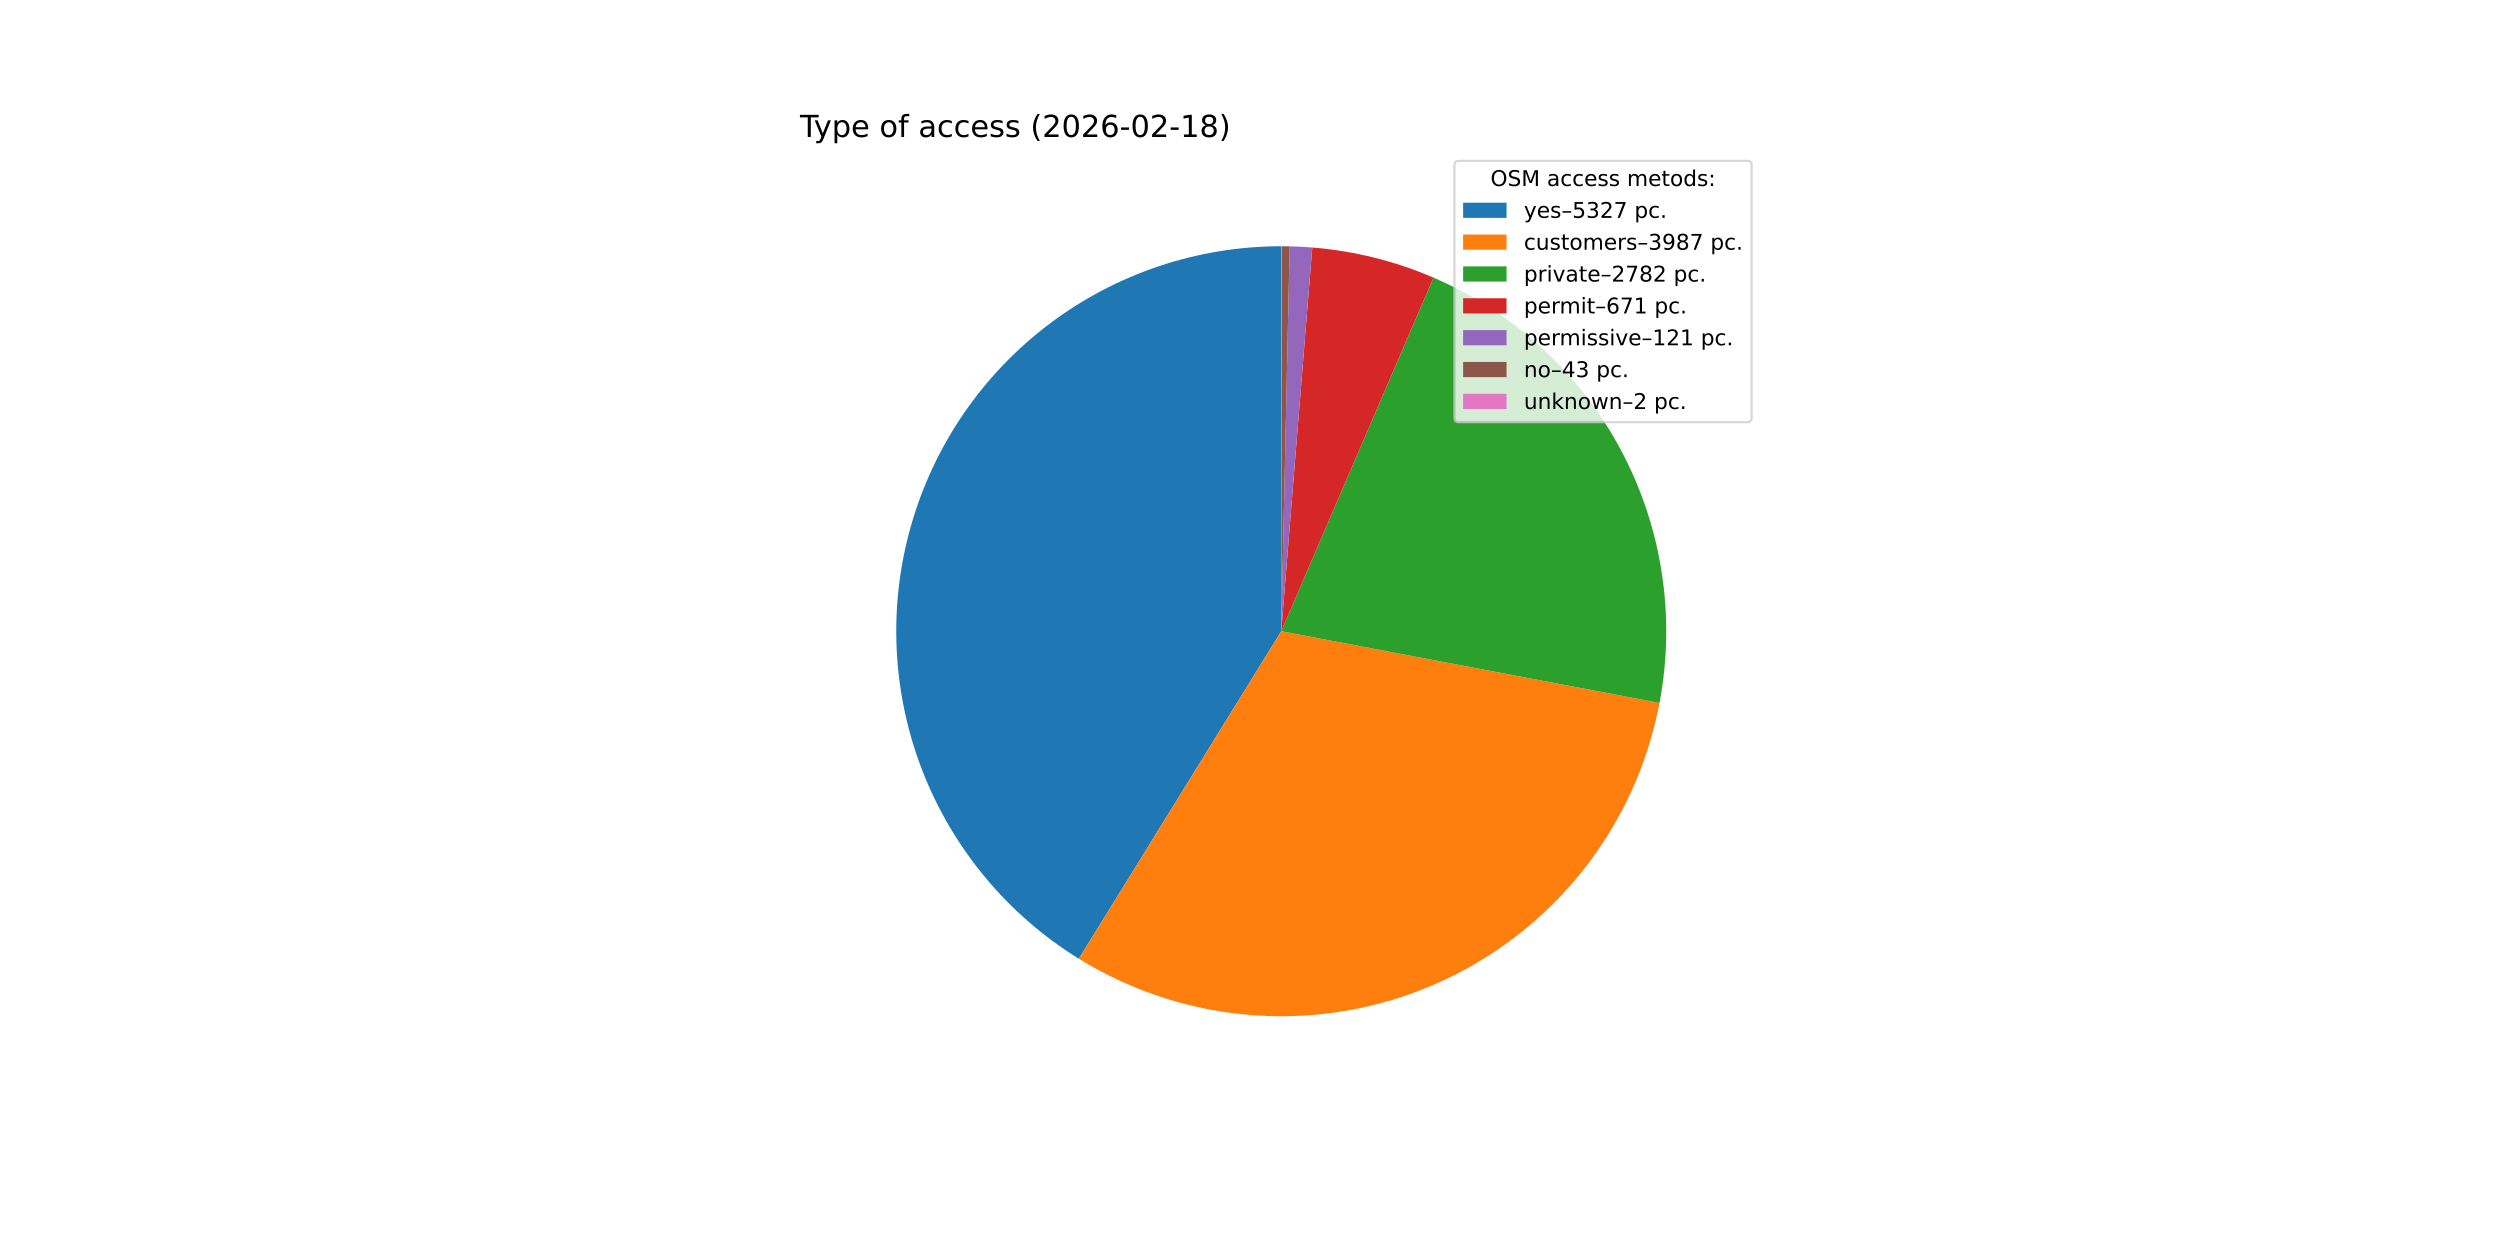
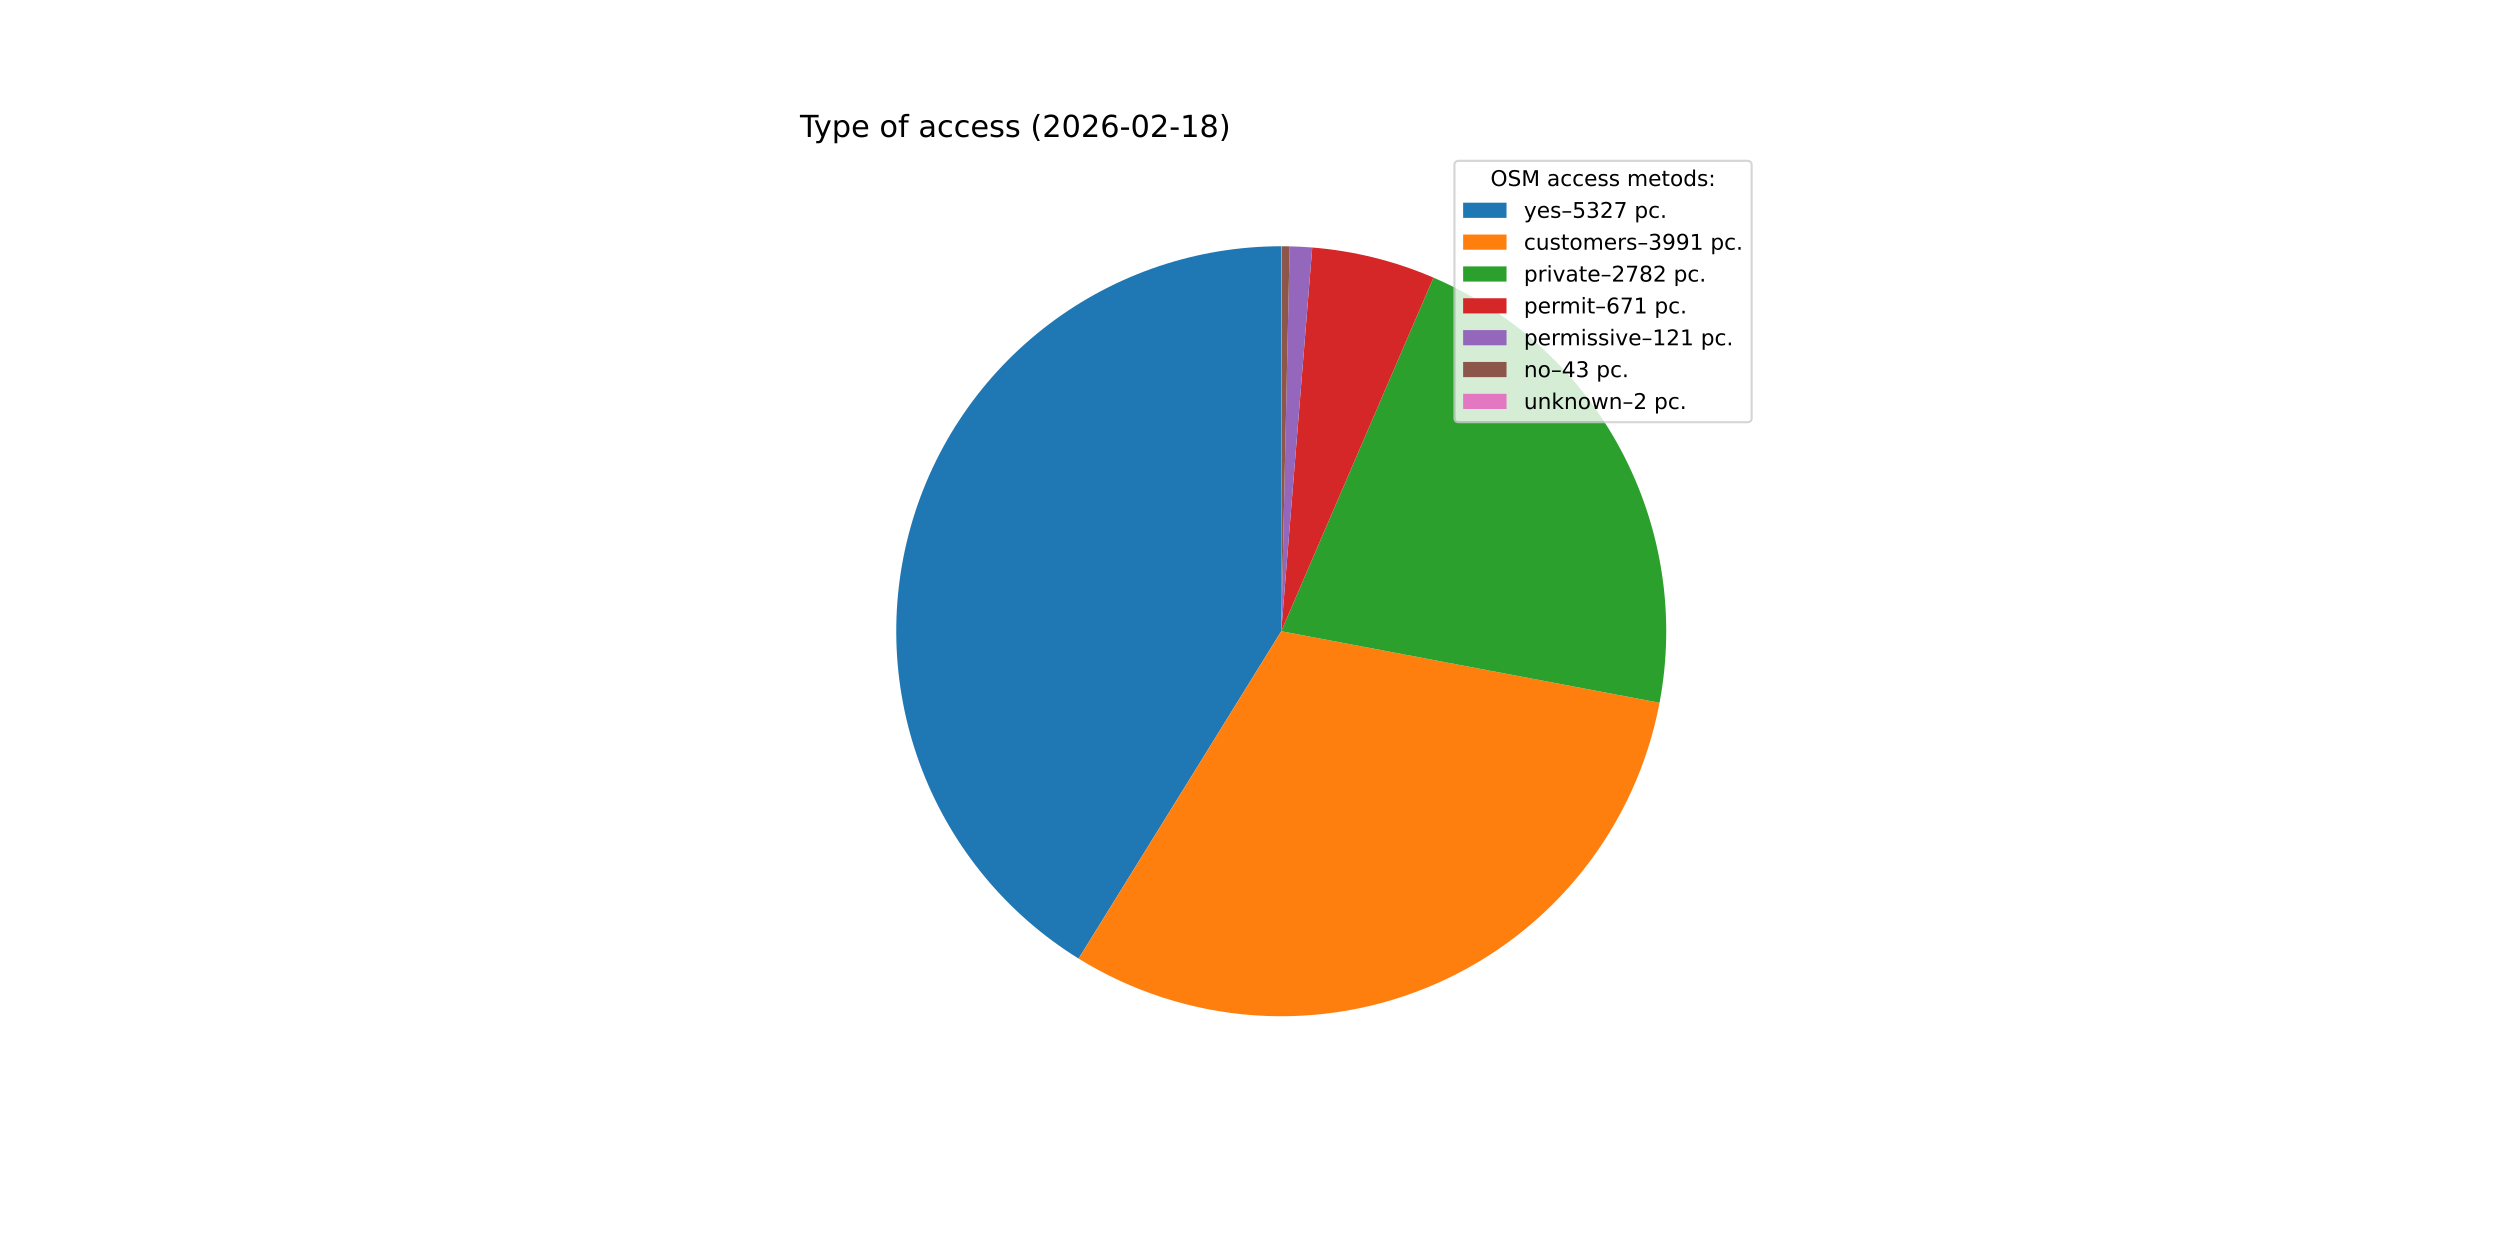
<svg xmlns="http://www.w3.org/2000/svg" xmlns:xlink="http://www.w3.org/1999/xlink" width="1152pt" height="576pt" viewBox="0 0 1152 576" version="1.1">
  <defs>
    <style type="text/css">*{stroke-linejoin: round; stroke-linecap: butt}</style>
  </defs>
  <g id="figure_1">
    <g id="patch_1">
      <path d="M 0 576  L 1152 576  L 1152 0  L 0 0  z " style="fill: #ffffff" />
    </g>
    <g id="axes_1">
      <g id="patch_2">
-         <path d="M 590.4 113.472  C 551.809 113.472 514.251 126.064 483.459 149.327  C 452.668 172.589 430.291 205.276 419.745 242.398  C 409.199 279.521 411.048 319.089 425.01 355.066  C 438.973 391.043 464.3 421.501 497.127 441.79  L 590.4 290.88  z " style="fill: #1f77b4" />
+         <path d="M 590.4 113.472  C 551.821 113.472 514.275 126.056 483.488 149.305  C 452.701 172.555 430.322 205.224 419.764 242.33  C 409.207 279.437 411.036 318.993 424.972 354.967  C 438.908 390.941 464.206 421.406 497.007 441.715  L 590.4 290.88  z " style="fill: #1f77b4" />
      </g>
      <g id="patch_3">
-         <path d="M 497.127 441.79  C 521.605 456.919 549.4 465.868 578.106 467.862  C 606.813 469.856 635.578 464.836 661.912 453.236  C 688.246 441.637 711.367 423.803 729.274 401.278  C 747.18 378.752 759.34 352.205 764.702 323.933  L 590.4 290.88  z " style="fill: #ff7f0e" />
+         <path d="M 497.007 441.715  C 521.489 456.874 549.299 465.847 578.024 467.856  C 606.75 469.865 635.537 464.85 661.891 453.246  C 688.245 441.642 711.382 423.794 729.297 401.249  C 747.211 378.704 759.37 352.133 764.72 323.838  L 590.4 290.88  z " style="fill: #ff7f0e" />
      </g>
      <g id="patch_4">
-         <path d="M 764.702 323.933  C 772.217 284.3 765.995 243.265 747.068 207.641  C 728.141 172.018 697.619 143.894 660.569 127.938  L 590.4 290.88  z " style="fill: #2ca02c" />
+         <path d="M 764.72 323.838  C 772.211 284.214 765.973 243.195 747.04 207.589  C 728.108 171.983 697.589 143.875 660.548 127.93  L 590.4 290.88  z " style="fill: #2ca02c" />
      </g>
      <g id="patch_5">
-         <path d="M 660.569 127.938  C 651.711 124.124 642.557 121.038 633.198 118.712  C 623.838 116.385 614.305 114.826 604.692 114.049  L 590.4 290.88  z " style="fill: #d62728" />
+         <path d="M 660.548 127.93  C 651.693 124.117 642.541 121.033 633.185 118.708  C 623.828 116.383 614.297 114.825 604.687 114.048  L 590.4 290.88  z " style="fill: #d62728" />
      </g>
      <g id="patch_6">
-         <path d="M 604.692 114.049  C 602.959 113.909 601.225 113.794 599.489 113.705  C 597.753 113.616 596.016 113.552 594.278 113.514  L 590.4 290.88  z " style="fill: #9467bd" />
+         <path d="M 604.687 114.048  C 602.955 113.908 601.222 113.794 599.486 113.705  C 597.751 113.616 596.014 113.552 594.277 113.514  L 590.4 290.88  z " style="fill: #9467bd" />
      </g>
      <g id="patch_7">
-         <path d="M 594.278 113.514  C 593.661 113.501 593.043 113.491 592.425 113.484  C 591.808 113.477 591.19 113.473 590.572 113.472  L 590.4 290.88  z " style="fill: #8c564b" />
+         <path d="M 594.277 113.514  C 593.66 113.501 593.042 113.491 592.425 113.484  C 591.807 113.477 591.19 113.473 590.572 113.472  L 590.4 290.88  z " style="fill: #8c564b" />
      </g>
      <g id="patch_8">
-         <path d="M 590.572 113.472  C 590.544 113.472 590.515 113.472 590.486 113.472  C 590.458 113.472 590.429 113.472 590.4 113.472  L 590.4 290.88  z " style="fill: #e377c2" />
+         <path d="M 590.572 113.472  C 590.543 113.472 590.515 113.472 590.486 113.472  C 590.457 113.472 590.429 113.472 590.4 113.472  L 590.4 290.88  z " style="fill: #e377c2" />
      </g>
      <g id="matplotlib.axis_1" />
      <g id="matplotlib.axis_2" />
      <g id="text_1">
        <g transform="translate(368.64 63.12) scale(0.14 -0.14)">
          <defs>
            <path id="DejaVuSans-54" d="M -19 4666  L 3928 4666  L 3928 4134  L 2272 4134  L 2272 0  L 1638 0  L 1638 4134  L -19 4134  L -19 4666  z " transform="scale(0.015625)" />
            <path id="DejaVuSans-79" d="M 2059 -325  Q 1816 -950 1584 -1140  Q 1353 -1331 966 -1331  L 506 -1331  L 506 -850  L 844 -850  Q 1081 -850 1212 -737  Q 1344 -625 1503 -206  L 1606 56  L 191 3500  L 800 3500  L 1894 763  L 2988 3500  L 3597 3500  L 2059 -325  z " transform="scale(0.015625)" />
            <path id="DejaVuSans-70" d="M 1159 525  L 1159 -1331  L 581 -1331  L 581 3500  L 1159 3500  L 1159 2969  Q 1341 3281 1617 3432  Q 1894 3584 2278 3584  Q 2916 3584 3314 3078  Q 3713 2572 3713 1747  Q 3713 922 3314 415  Q 2916 -91 2278 -91  Q 1894 -91 1617 61  Q 1341 213 1159 525  z M 3116 1747  Q 3116 2381 2855 2742  Q 2594 3103 2138 3103  Q 1681 3103 1420 2742  Q 1159 2381 1159 1747  Q 1159 1113 1420 752  Q 1681 391 2138 391  Q 2594 391 2855 752  Q 3116 1113 3116 1747  z " transform="scale(0.015625)" />
            <path id="DejaVuSans-65" d="M 3597 1894  L 3597 1613  L 953 1613  Q 991 1019 1311 708  Q 1631 397 2203 397  Q 2534 397 2845 478  Q 3156 559 3463 722  L 3463 178  Q 3153 47 2828 -22  Q 2503 -91 2169 -91  Q 1331 -91 842 396  Q 353 884 353 1716  Q 353 2575 817 3079  Q 1281 3584 2069 3584  Q 2775 3584 3186 3129  Q 3597 2675 3597 1894  z M 3022 2063  Q 3016 2534 2758 2815  Q 2500 3097 2075 3097  Q 1594 3097 1305 2825  Q 1016 2553 972 2059  L 3022 2063  z " transform="scale(0.015625)" />
            <path id="DejaVuSans-20" transform="scale(0.015625)" />
            <path id="DejaVuSans-6f" d="M 1959 3097  Q 1497 3097 1228 2736  Q 959 2375 959 1747  Q 959 1119 1226 758  Q 1494 397 1959 397  Q 2419 397 2687 759  Q 2956 1122 2956 1747  Q 2956 2369 2687 2733  Q 2419 3097 1959 3097  z M 1959 3584  Q 2709 3584 3137 3096  Q 3566 2609 3566 1747  Q 3566 888 3137 398  Q 2709 -91 1959 -91  Q 1206 -91 779 398  Q 353 888 353 1747  Q 353 2609 779 3096  Q 1206 3584 1959 3584  z " transform="scale(0.015625)" />
            <path id="DejaVuSans-66" d="M 2375 4863  L 2375 4384  L 1825 4384  Q 1516 4384 1395 4259  Q 1275 4134 1275 3809  L 1275 3500  L 2222 3500  L 2222 3053  L 1275 3053  L 1275 0  L 697 0  L 697 3053  L 147 3053  L 147 3500  L 697 3500  L 697 3744  Q 697 4328 969 4595  Q 1241 4863 1831 4863  L 2375 4863  z " transform="scale(0.015625)" />
            <path id="DejaVuSans-61" d="M 2194 1759  Q 1497 1759 1228 1600  Q 959 1441 959 1056  Q 959 750 1161 570  Q 1363 391 1709 391  Q 2188 391 2477 730  Q 2766 1069 2766 1631  L 2766 1759  L 2194 1759  z M 3341 1997  L 3341 0  L 2766 0  L 2766 531  Q 2569 213 2275 61  Q 1981 -91 1556 -91  Q 1019 -91 701 211  Q 384 513 384 1019  Q 384 1609 779 1909  Q 1175 2209 1959 2209  L 2766 2209  L 2766 2266  Q 2766 2663 2505 2880  Q 2244 3097 1772 3097  Q 1472 3097 1187 3025  Q 903 2953 641 2809  L 641 3341  Q 956 3463 1253 3523  Q 1550 3584 1831 3584  Q 2591 3584 2966 3190  Q 3341 2797 3341 1997  z " transform="scale(0.015625)" />
            <path id="DejaVuSans-63" d="M 3122 3366  L 3122 2828  Q 2878 2963 2633 3030  Q 2388 3097 2138 3097  Q 1578 3097 1268 2742  Q 959 2388 959 1747  Q 959 1106 1268 751  Q 1578 397 2138 397  Q 2388 397 2633 464  Q 2878 531 3122 666  L 3122 134  Q 2881 22 2623 -34  Q 2366 -91 2075 -91  Q 1284 -91 818 406  Q 353 903 353 1747  Q 353 2603 823 3093  Q 1294 3584 2113 3584  Q 2378 3584 2631 3529  Q 2884 3475 3122 3366  z " transform="scale(0.015625)" />
            <path id="DejaVuSans-73" d="M 2834 3397  L 2834 2853  Q 2591 2978 2328 3040  Q 2066 3103 1784 3103  Q 1356 3103 1142 2972  Q 928 2841 928 2578  Q 928 2378 1081 2264  Q 1234 2150 1697 2047  L 1894 2003  Q 2506 1872 2764 1633  Q 3022 1394 3022 966  Q 3022 478 2636 193  Q 2250 -91 1575 -91  Q 1294 -91 989 -36  Q 684 19 347 128  L 347 722  Q 666 556 975 473  Q 1284 391 1588 391  Q 1994 391 2212 530  Q 2431 669 2431 922  Q 2431 1156 2273 1281  Q 2116 1406 1581 1522  L 1381 1569  Q 847 1681 609 1914  Q 372 2147 372 2553  Q 372 3047 722 3315  Q 1072 3584 1716 3584  Q 2034 3584 2315 3537  Q 2597 3491 2834 3397  z " transform="scale(0.015625)" />
            <path id="DejaVuSans-28" d="M 1984 4856  Q 1566 4138 1362 3434  Q 1159 2731 1159 2009  Q 1159 1288 1364 580  Q 1569 -128 1984 -844  L 1484 -844  Q 1016 -109 783 600  Q 550 1309 550 2009  Q 550 2706 781 3412  Q 1013 4119 1484 4856  L 1984 4856  z " transform="scale(0.015625)" />
            <path id="DejaVuSans-32" d="M 1228 531  L 3431 531  L 3431 0  L 469 0  L 469 531  Q 828 903 1448 1529  Q 2069 2156 2228 2338  Q 2531 2678 2651 2914  Q 2772 3150 2772 3378  Q 2772 3750 2511 3984  Q 2250 4219 1831 4219  Q 1534 4219 1204 4116  Q 875 4013 500 3803  L 500 4441  Q 881 4594 1212 4672  Q 1544 4750 1819 4750  Q 2544 4750 2975 4387  Q 3406 4025 3406 3419  Q 3406 3131 3298 2873  Q 3191 2616 2906 2266  Q 2828 2175 2409 1742  Q 1991 1309 1228 531  z " transform="scale(0.015625)" />
            <path id="DejaVuSans-30" d="M 2034 4250  Q 1547 4250 1301 3770  Q 1056 3291 1056 2328  Q 1056 1369 1301 889  Q 1547 409 2034 409  Q 2525 409 2770 889  Q 3016 1369 3016 2328  Q 3016 3291 2770 3770  Q 2525 4250 2034 4250  z M 2034 4750  Q 2819 4750 3233 4129  Q 3647 3509 3647 2328  Q 3647 1150 3233 529  Q 2819 -91 2034 -91  Q 1250 -91 836 529  Q 422 1150 422 2328  Q 422 3509 836 4129  Q 1250 4750 2034 4750  z " transform="scale(0.015625)" />
            <path id="DejaVuSans-36" d="M 2113 2584  Q 1688 2584 1439 2293  Q 1191 2003 1191 1497  Q 1191 994 1439 701  Q 1688 409 2113 409  Q 2538 409 2786 701  Q 3034 994 3034 1497  Q 3034 2003 2786 2293  Q 2538 2584 2113 2584  z M 3366 4563  L 3366 3988  Q 3128 4100 2886 4159  Q 2644 4219 2406 4219  Q 1781 4219 1451 3797  Q 1122 3375 1075 2522  Q 1259 2794 1537 2939  Q 1816 3084 2150 3084  Q 2853 3084 3261 2657  Q 3669 2231 3669 1497  Q 3669 778 3244 343  Q 2819 -91 2113 -91  Q 1303 -91 875 529  Q 447 1150 447 2328  Q 447 3434 972 4092  Q 1497 4750 2381 4750  Q 2619 4750 2861 4703  Q 3103 4656 3366 4563  z " transform="scale(0.015625)" />
            <path id="DejaVuSans-2d" d="M 313 2009  L 1997 2009  L 1997 1497  L 313 1497  L 313 2009  z " transform="scale(0.015625)" />
            <path id="DejaVuSans-31" d="M 794 531  L 1825 531  L 1825 4091  L 703 3866  L 703 4441  L 1819 4666  L 2450 4666  L 2450 531  L 3481 531  L 3481 0  L 794 0  L 794 531  z " transform="scale(0.015625)" />
            <path id="DejaVuSans-38" d="M 2034 2216  Q 1584 2216 1326 1975  Q 1069 1734 1069 1313  Q 1069 891 1326 650  Q 1584 409 2034 409  Q 2484 409 2743 651  Q 3003 894 3003 1313  Q 3003 1734 2745 1975  Q 2488 2216 2034 2216  z M 1403 2484  Q 997 2584 770 2862  Q 544 3141 544 3541  Q 544 4100 942 4425  Q 1341 4750 2034 4750  Q 2731 4750 3128 4425  Q 3525 4100 3525 3541  Q 3525 3141 3298 2862  Q 3072 2584 2669 2484  Q 3125 2378 3379 2068  Q 3634 1759 3634 1313  Q 3634 634 3220 271  Q 2806 -91 2034 -91  Q 1263 -91 848 271  Q 434 634 434 1313  Q 434 1759 690 2068  Q 947 2378 1403 2484  z M 1172 3481  Q 1172 3119 1398 2916  Q 1625 2713 2034 2713  Q 2441 2713 2670 2916  Q 2900 3119 2900 3481  Q 2900 3844 2670 4047  Q 2441 4250 2034 4250  Q 1625 4250 1398 4047  Q 1172 3844 1172 3481  z " transform="scale(0.015625)" />
            <path id="DejaVuSans-29" d="M 513 4856  L 1013 4856  Q 1481 4119 1714 3412  Q 1947 2706 1947 2009  Q 1947 1309 1714 600  Q 1481 -109 1013 -844  L 513 -844  Q 928 -128 1133 580  Q 1338 1288 1338 2009  Q 1338 2731 1133 3434  Q 928 4138 513 4856  z " transform="scale(0.015625)" />
          </defs>
          <use xlink:href="#DejaVuSans-54" />
          <use xlink:href="#DejaVuSans-79" x="45.459" />
          <use xlink:href="#DejaVuSans-70" x="104.639" />
          <use xlink:href="#DejaVuSans-65" x="168.115" />
          <use xlink:href="#DejaVuSans-20" x="229.639" />
          <use xlink:href="#DejaVuSans-6f" x="261.426" />
          <use xlink:href="#DejaVuSans-66" x="322.607" />
          <use xlink:href="#DejaVuSans-20" x="357.812" />
          <use xlink:href="#DejaVuSans-61" x="389.6" />
          <use xlink:href="#DejaVuSans-63" x="450.879" />
          <use xlink:href="#DejaVuSans-63" x="505.859" />
          <use xlink:href="#DejaVuSans-65" x="560.84" />
          <use xlink:href="#DejaVuSans-73" x="622.363" />
          <use xlink:href="#DejaVuSans-73" x="674.463" />
          <use xlink:href="#DejaVuSans-20" x="726.562" />
          <use xlink:href="#DejaVuSans-28" x="758.35" />
          <use xlink:href="#DejaVuSans-32" x="797.363" />
          <use xlink:href="#DejaVuSans-30" x="860.986" />
          <use xlink:href="#DejaVuSans-32" x="924.609" />
          <use xlink:href="#DejaVuSans-36" x="988.232" />
          <use xlink:href="#DejaVuSans-2d" x="1051.855" />
          <use xlink:href="#DejaVuSans-30" x="1087.939" />
          <use xlink:href="#DejaVuSans-32" x="1151.562" />
          <use xlink:href="#DejaVuSans-2d" x="1215.186" />
          <use xlink:href="#DejaVuSans-31" x="1251.27" />
          <use xlink:href="#DejaVuSans-38" x="1314.893" />
          <use xlink:href="#DejaVuSans-29" x="1378.516" />
        </g>
      </g>
      <g id="legend_1">
        <g id="patch_9">
          <path d="M 672.208 194.545  L 805.16 194.545  Q 807.16 194.545 807.16 192.545  L 807.16 76.12  Q 807.16 74.12 805.16 74.12  L 672.208 74.12  Q 670.208 74.12 670.208 76.12  L 670.208 192.545  Q 670.208 194.545 672.208 194.545  z " style="fill: #ffffff; opacity: 0.8; stroke: #cccccc; stroke-linejoin: miter" />
        </g>
        <g id="text_2">
          <g transform="translate(686.8038 85.71844) scale(0.1 -0.1)">
            <defs>
              <path id="DejaVuSans-4f" d="M 2522 4238  Q 1834 4238 1429 3725  Q 1025 3213 1025 2328  Q 1025 1447 1429 934  Q 1834 422 2522 422  Q 3209 422 3611 934  Q 4013 1447 4013 2328  Q 4013 3213 3611 3725  Q 3209 4238 2522 4238  z M 2522 4750  Q 3503 4750 4090 4092  Q 4678 3434 4678 2328  Q 4678 1225 4090 567  Q 3503 -91 2522 -91  Q 1538 -91 948 565  Q 359 1222 359 2328  Q 359 3434 948 4092  Q 1538 4750 2522 4750  z " transform="scale(0.015625)" />
              <path id="DejaVuSans-53" d="M 3425 4513  L 3425 3897  Q 3066 4069 2747 4153  Q 2428 4238 2131 4238  Q 1616 4238 1336 4038  Q 1056 3838 1056 3469  Q 1056 3159 1242 3001  Q 1428 2844 1947 2747  L 2328 2669  Q 3034 2534 3370 2195  Q 3706 1856 3706 1288  Q 3706 609 3251 259  Q 2797 -91 1919 -91  Q 1588 -91 1214 -16  Q 841 59 441 206  L 441 856  Q 825 641 1194 531  Q 1563 422 1919 422  Q 2459 422 2753 634  Q 3047 847 3047 1241  Q 3047 1584 2836 1778  Q 2625 1972 2144 2069  L 1759 2144  Q 1053 2284 737 2584  Q 422 2884 422 3419  Q 422 4038 858 4394  Q 1294 4750 2059 4750  Q 2388 4750 2728 4690  Q 3069 4631 3425 4513  z " transform="scale(0.015625)" />
              <path id="DejaVuSans-4d" d="M 628 4666  L 1569 4666  L 2759 1491  L 3956 4666  L 4897 4666  L 4897 0  L 4281 0  L 4281 4097  L 3078 897  L 2444 897  L 1241 4097  L 1241 0  L 628 0  L 628 4666  z " transform="scale(0.015625)" />
              <path id="DejaVuSans-6d" d="M 3328 2828  Q 3544 3216 3844 3400  Q 4144 3584 4550 3584  Q 5097 3584 5394 3201  Q 5691 2819 5691 2113  L 5691 0  L 5113 0  L 5113 2094  Q 5113 2597 4934 2840  Q 4756 3084 4391 3084  Q 3944 3084 3684 2787  Q 3425 2491 3425 1978  L 3425 0  L 2847 0  L 2847 2094  Q 2847 2600 2669 2842  Q 2491 3084 2119 3084  Q 1678 3084 1418 2786  Q 1159 2488 1159 1978  L 1159 0  L 581 0  L 581 3500  L 1159 3500  L 1159 2956  Q 1356 3278 1631 3431  Q 1906 3584 2284 3584  Q 2666 3584 2933 3390  Q 3200 3197 3328 2828  z " transform="scale(0.015625)" />
              <path id="DejaVuSans-74" d="M 1172 4494  L 1172 3500  L 2356 3500  L 2356 3053  L 1172 3053  L 1172 1153  Q 1172 725 1289 603  Q 1406 481 1766 481  L 2356 481  L 2356 0  L 1766 0  Q 1100 0 847 248  Q 594 497 594 1153  L 594 3053  L 172 3053  L 172 3500  L 594 3500  L 594 4494  L 1172 4494  z " transform="scale(0.015625)" />
              <path id="DejaVuSans-64" d="M 2906 2969  L 2906 4863  L 3481 4863  L 3481 0  L 2906 0  L 2906 525  Q 2725 213 2448 61  Q 2172 -91 1784 -91  Q 1150 -91 751 415  Q 353 922 353 1747  Q 353 2572 751 3078  Q 1150 3584 1784 3584  Q 2172 3584 2448 3432  Q 2725 3281 2906 2969  z M 947 1747  Q 947 1113 1208 752  Q 1469 391 1925 391  Q 2381 391 2643 752  Q 2906 1113 2906 1747  Q 2906 2381 2643 2742  Q 2381 3103 1925 3103  Q 1469 3103 1208 2742  Q 947 2381 947 1747  z " transform="scale(0.015625)" />
              <path id="DejaVuSans-3a" d="M 750 794  L 1409 794  L 1409 0  L 750 0  L 750 794  z M 750 3309  L 1409 3309  L 1409 2516  L 750 2516  L 750 3309  z " transform="scale(0.015625)" />
            </defs>
            <use xlink:href="#DejaVuSans-4f" />
            <use xlink:href="#DejaVuSans-53" x="78.711" />
            <use xlink:href="#DejaVuSans-4d" x="142.188" />
            <use xlink:href="#DejaVuSans-20" x="228.467" />
            <use xlink:href="#DejaVuSans-61" x="260.254" />
            <use xlink:href="#DejaVuSans-63" x="321.533" />
            <use xlink:href="#DejaVuSans-63" x="376.514" />
            <use xlink:href="#DejaVuSans-65" x="431.494" />
            <use xlink:href="#DejaVuSans-73" x="493.018" />
            <use xlink:href="#DejaVuSans-73" x="545.117" />
            <use xlink:href="#DejaVuSans-20" x="597.217" />
            <use xlink:href="#DejaVuSans-6d" x="629.004" />
            <use xlink:href="#DejaVuSans-65" x="726.416" />
            <use xlink:href="#DejaVuSans-74" x="787.939" />
            <use xlink:href="#DejaVuSans-6f" x="827.148" />
            <use xlink:href="#DejaVuSans-64" x="888.33" />
            <use xlink:href="#DejaVuSans-73" x="951.807" />
            <use xlink:href="#DejaVuSans-3a" x="1003.906" />
          </g>
        </g>
        <g id="patch_10">
          <path d="M 674.208 100.397  L 694.208 100.397  L 694.208 93.397  L 674.208 93.397  z " style="fill: #1f77b4" />
        </g>
        <g id="text_3">
          <g transform="translate(702.2084 100.3966) scale(0.1 -0.1)">
            <defs>
              <path id="DejaVuSans-2013" d="M 313 1978  L 2888 1978  L 2888 1528  L 313 1528  L 313 1978  z " transform="scale(0.015625)" />
              <path id="DejaVuSans-35" d="M 691 4666  L 3169 4666  L 3169 4134  L 1269 4134  L 1269 2991  Q 1406 3038 1543 3061  Q 1681 3084 1819 3084  Q 2600 3084 3056 2656  Q 3513 2228 3513 1497  Q 3513 744 3044 326  Q 2575 -91 1722 -91  Q 1428 -91 1123 -41  Q 819 9 494 109  L 494 744  Q 775 591 1075 516  Q 1375 441 1709 441  Q 2250 441 2565 725  Q 2881 1009 2881 1497  Q 2881 1984 2565 2268  Q 2250 2553 1709 2553  Q 1456 2553 1204 2497  Q 953 2441 691 2322  L 691 4666  z " transform="scale(0.015625)" />
              <path id="DejaVuSans-33" d="M 2597 2516  Q 3050 2419 3304 2112  Q 3559 1806 3559 1356  Q 3559 666 3084 287  Q 2609 -91 1734 -91  Q 1441 -91 1130 -33  Q 819 25 488 141  L 488 750  Q 750 597 1062 519  Q 1375 441 1716 441  Q 2309 441 2620 675  Q 2931 909 2931 1356  Q 2931 1769 2642 2001  Q 2353 2234 1838 2234  L 1294 2234  L 1294 2753  L 1863 2753  Q 2328 2753 2575 2939  Q 2822 3125 2822 3475  Q 2822 3834 2567 4026  Q 2313 4219 1838 4219  Q 1578 4219 1281 4162  Q 984 4106 628 3988  L 628 4550  Q 988 4650 1302 4700  Q 1616 4750 1894 4750  Q 2613 4750 3031 4423  Q 3450 4097 3450 3541  Q 3450 3153 3228 2886  Q 3006 2619 2597 2516  z " transform="scale(0.015625)" />
              <path id="DejaVuSans-37" d="M 525 4666  L 3525 4666  L 3525 4397  L 1831 0  L 1172 0  L 2766 4134  L 525 4134  L 525 4666  z " transform="scale(0.015625)" />
              <path id="DejaVuSans-2e" d="M 684 794  L 1344 794  L 1344 0  L 684 0  L 684 794  z " transform="scale(0.015625)" />
            </defs>
            <use xlink:href="#DejaVuSans-79" />
            <use xlink:href="#DejaVuSans-65" x="59.18" />
            <use xlink:href="#DejaVuSans-73" x="120.703" />
            <use xlink:href="#DejaVuSans-2013" x="172.803" />
            <use xlink:href="#DejaVuSans-35" x="222.803" />
            <use xlink:href="#DejaVuSans-33" x="286.426" />
            <use xlink:href="#DejaVuSans-32" x="350.049" />
            <use xlink:href="#DejaVuSans-37" x="413.672" />
            <use xlink:href="#DejaVuSans-20" x="477.295" />
            <use xlink:href="#DejaVuSans-70" x="509.082" />
            <use xlink:href="#DejaVuSans-63" x="572.559" />
            <use xlink:href="#DejaVuSans-2e" x="627.539" />
          </g>
        </g>
        <g id="patch_11">
          <path d="M 674.208 115.075  L 694.208 115.075  L 694.208 108.075  L 674.208 108.075  z " style="fill: #ff7f0e" />
        </g>
        <g id="text_4">
          <g transform="translate(702.2084 115.0747) scale(0.1 -0.1)">
            <defs>
              <path id="DejaVuSans-75" d="M 544 1381  L 544 3500  L 1119 3500  L 1119 1403  Q 1119 906 1312 657  Q 1506 409 1894 409  Q 2359 409 2629 706  Q 2900 1003 2900 1516  L 2900 3500  L 3475 3500  L 3475 0  L 2900 0  L 2900 538  Q 2691 219 2414 64  Q 2138 -91 1772 -91  Q 1169 -91 856 284  Q 544 659 544 1381  z M 1991 3584  L 1991 3584  z " transform="scale(0.015625)" />
              <path id="DejaVuSans-72" d="M 2631 2963  Q 2534 3019 2420 3045  Q 2306 3072 2169 3072  Q 1681 3072 1420 2755  Q 1159 2438 1159 1844  L 1159 0  L 581 0  L 581 3500  L 1159 3500  L 1159 2956  Q 1341 3275 1631 3429  Q 1922 3584 2338 3584  Q 2397 3584 2469 3576  Q 2541 3569 2628 3553  L 2631 2963  z " transform="scale(0.015625)" />
              <path id="DejaVuSans-39" d="M 703 97  L 703 672  Q 941 559 1184 500  Q 1428 441 1663 441  Q 2288 441 2617 861  Q 2947 1281 2994 2138  Q 2813 1869 2534 1725  Q 2256 1581 1919 1581  Q 1219 1581 811 2004  Q 403 2428 403 3163  Q 403 3881 828 4315  Q 1253 4750 1959 4750  Q 2769 4750 3195 4129  Q 3622 3509 3622 2328  Q 3622 1225 3098 567  Q 2575 -91 1691 -91  Q 1453 -91 1209 -44  Q 966 3 703 97  z M 1959 2075  Q 2384 2075 2632 2365  Q 2881 2656 2881 3163  Q 2881 3666 2632 3958  Q 2384 4250 1959 4250  Q 1534 4250 1286 3958  Q 1038 3666 1038 3163  Q 1038 2656 1286 2365  Q 1534 2075 1959 2075  z " transform="scale(0.015625)" />
            </defs>
            <use xlink:href="#DejaVuSans-63" />
            <use xlink:href="#DejaVuSans-75" x="54.98" />
            <use xlink:href="#DejaVuSans-73" x="118.359" />
            <use xlink:href="#DejaVuSans-74" x="170.459" />
            <use xlink:href="#DejaVuSans-6f" x="209.668" />
            <use xlink:href="#DejaVuSans-6d" x="270.85" />
            <use xlink:href="#DejaVuSans-65" x="368.262" />
            <use xlink:href="#DejaVuSans-72" x="429.785" />
            <use xlink:href="#DejaVuSans-73" x="470.898" />
            <use xlink:href="#DejaVuSans-2013" x="522.998" />
            <use xlink:href="#DejaVuSans-33" x="572.998" />
            <use xlink:href="#DejaVuSans-39" x="636.621" />
-             <use xlink:href="#DejaVuSans-38" x="700.244" />
-             <use xlink:href="#DejaVuSans-37" x="763.867" />
+             <use xlink:href="#DejaVuSans-39" x="700.244" />
+             <use xlink:href="#DejaVuSans-31" x="763.867" />
            <use xlink:href="#DejaVuSans-20" x="827.49" />
            <use xlink:href="#DejaVuSans-70" x="859.277" />
            <use xlink:href="#DejaVuSans-63" x="922.754" />
            <use xlink:href="#DejaVuSans-2e" x="977.734" />
          </g>
        </g>
        <g id="patch_12">
          <path d="M 674.208 129.753  L 694.208 129.753  L 694.208 122.753  L 674.208 122.753  z " style="fill: #2ca02c" />
        </g>
        <g id="text_5">
          <g transform="translate(702.2084 129.7528) scale(0.1 -0.1)">
            <defs>
              <path id="DejaVuSans-69" d="M 603 3500  L 1178 3500  L 1178 0  L 603 0  L 603 3500  z M 603 4863  L 1178 4863  L 1178 4134  L 603 4134  L 603 4863  z " transform="scale(0.015625)" />
              <path id="DejaVuSans-76" d="M 191 3500  L 800 3500  L 1894 563  L 2988 3500  L 3597 3500  L 2284 0  L 1503 0  L 191 3500  z " transform="scale(0.015625)" />
            </defs>
            <use xlink:href="#DejaVuSans-70" />
            <use xlink:href="#DejaVuSans-72" x="63.477" />
            <use xlink:href="#DejaVuSans-69" x="104.59" />
            <use xlink:href="#DejaVuSans-76" x="132.373" />
            <use xlink:href="#DejaVuSans-61" x="191.553" />
            <use xlink:href="#DejaVuSans-74" x="252.832" />
            <use xlink:href="#DejaVuSans-65" x="292.041" />
            <use xlink:href="#DejaVuSans-2013" x="353.564" />
            <use xlink:href="#DejaVuSans-32" x="403.564" />
            <use xlink:href="#DejaVuSans-37" x="467.188" />
            <use xlink:href="#DejaVuSans-38" x="530.811" />
            <use xlink:href="#DejaVuSans-32" x="594.434" />
            <use xlink:href="#DejaVuSans-20" x="658.057" />
            <use xlink:href="#DejaVuSans-70" x="689.844" />
            <use xlink:href="#DejaVuSans-63" x="753.32" />
            <use xlink:href="#DejaVuSans-2e" x="808.301" />
          </g>
        </g>
        <g id="patch_13">
          <path d="M 674.208 144.431  L 694.208 144.431  L 694.208 137.431  L 674.208 137.431  z " style="fill: #d62728" />
        </g>
        <g id="text_6">
          <g transform="translate(702.2084 144.4309) scale(0.1 -0.1)">
            <use xlink:href="#DejaVuSans-70" />
            <use xlink:href="#DejaVuSans-65" x="63.477" />
            <use xlink:href="#DejaVuSans-72" x="125" />
            <use xlink:href="#DejaVuSans-6d" x="164.363" />
            <use xlink:href="#DejaVuSans-69" x="261.775" />
            <use xlink:href="#DejaVuSans-74" x="289.559" />
            <use xlink:href="#DejaVuSans-2013" x="328.768" />
            <use xlink:href="#DejaVuSans-36" x="378.768" />
            <use xlink:href="#DejaVuSans-37" x="442.391" />
            <use xlink:href="#DejaVuSans-31" x="506.014" />
            <use xlink:href="#DejaVuSans-20" x="569.637" />
            <use xlink:href="#DejaVuSans-70" x="601.424" />
            <use xlink:href="#DejaVuSans-63" x="664.9" />
            <use xlink:href="#DejaVuSans-2e" x="719.881" />
          </g>
        </g>
        <g id="patch_14">
          <path d="M 674.208 159.109  L 694.208 159.109  L 694.208 152.109  L 674.208 152.109  z " style="fill: #9467bd" />
        </g>
        <g id="text_7">
          <g transform="translate(702.2084 159.1091) scale(0.1 -0.1)">
            <use xlink:href="#DejaVuSans-70" />
            <use xlink:href="#DejaVuSans-65" x="63.477" />
            <use xlink:href="#DejaVuSans-72" x="125" />
            <use xlink:href="#DejaVuSans-6d" x="164.363" />
            <use xlink:href="#DejaVuSans-69" x="261.775" />
            <use xlink:href="#DejaVuSans-73" x="289.559" />
            <use xlink:href="#DejaVuSans-73" x="341.658" />
            <use xlink:href="#DejaVuSans-69" x="393.758" />
            <use xlink:href="#DejaVuSans-76" x="421.541" />
            <use xlink:href="#DejaVuSans-65" x="480.721" />
            <use xlink:href="#DejaVuSans-2013" x="542.244" />
            <use xlink:href="#DejaVuSans-31" x="592.244" />
            <use xlink:href="#DejaVuSans-32" x="655.867" />
            <use xlink:href="#DejaVuSans-31" x="719.49" />
            <use xlink:href="#DejaVuSans-20" x="783.113" />
            <use xlink:href="#DejaVuSans-70" x="814.9" />
            <use xlink:href="#DejaVuSans-63" x="878.377" />
            <use xlink:href="#DejaVuSans-2e" x="933.357" />
          </g>
        </g>
        <g id="patch_15">
          <path d="M 674.208 173.787  L 694.208 173.787  L 694.208 166.787  L 674.208 166.787  z " style="fill: #8c564b" />
        </g>
        <g id="text_8">
          <g transform="translate(702.2084 173.7872) scale(0.1 -0.1)">
            <defs>
              <path id="DejaVuSans-6e" d="M 3513 2113  L 3513 0  L 2938 0  L 2938 2094  Q 2938 2591 2744 2837  Q 2550 3084 2163 3084  Q 1697 3084 1428 2787  Q 1159 2491 1159 1978  L 1159 0  L 581 0  L 581 3500  L 1159 3500  L 1159 2956  Q 1366 3272 1645 3428  Q 1925 3584 2291 3584  Q 2894 3584 3203 3211  Q 3513 2838 3513 2113  z " transform="scale(0.015625)" />
              <path id="DejaVuSans-34" d="M 2419 4116  L 825 1625  L 2419 1625  L 2419 4116  z M 2253 4666  L 3047 4666  L 3047 1625  L 3713 1625  L 3713 1100  L 3047 1100  L 3047 0  L 2419 0  L 2419 1100  L 313 1100  L 313 1709  L 2253 4666  z " transform="scale(0.015625)" />
            </defs>
            <use xlink:href="#DejaVuSans-6e" />
            <use xlink:href="#DejaVuSans-6f" x="63.379" />
            <use xlink:href="#DejaVuSans-2013" x="124.561" />
            <use xlink:href="#DejaVuSans-34" x="174.561" />
            <use xlink:href="#DejaVuSans-33" x="238.184" />
            <use xlink:href="#DejaVuSans-20" x="301.807" />
            <use xlink:href="#DejaVuSans-70" x="333.594" />
            <use xlink:href="#DejaVuSans-63" x="397.07" />
            <use xlink:href="#DejaVuSans-2e" x="452.051" />
          </g>
        </g>
        <g id="patch_16">
          <path d="M 674.208 188.465  L 694.208 188.465  L 694.208 181.465  L 674.208 181.465  z " style="fill: #e377c2" />
        </g>
        <g id="text_9">
          <g transform="translate(702.2084 188.4653) scale(0.1 -0.1)">
            <defs>
              <path id="DejaVuSans-6b" d="M 581 4863  L 1159 4863  L 1159 1991  L 2875 3500  L 3609 3500  L 1753 1863  L 3688 0  L 2938 0  L 1159 1709  L 1159 0  L 581 0  L 581 4863  z " transform="scale(0.015625)" />
              <path id="DejaVuSans-77" d="M 269 3500  L 844 3500  L 1563 769  L 2278 3500  L 2956 3500  L 3675 769  L 4391 3500  L 4966 3500  L 4050 0  L 3372 0  L 2619 2869  L 1863 0  L 1184 0  L 269 3500  z " transform="scale(0.015625)" />
            </defs>
            <use xlink:href="#DejaVuSans-75" />
            <use xlink:href="#DejaVuSans-6e" x="63.379" />
            <use xlink:href="#DejaVuSans-6b" x="126.758" />
            <use xlink:href="#DejaVuSans-6e" x="184.668" />
            <use xlink:href="#DejaVuSans-6f" x="248.047" />
            <use xlink:href="#DejaVuSans-77" x="309.229" />
            <use xlink:href="#DejaVuSans-6e" x="391.016" />
            <use xlink:href="#DejaVuSans-2013" x="454.395" />
            <use xlink:href="#DejaVuSans-32" x="504.395" />
            <use xlink:href="#DejaVuSans-20" x="568.018" />
            <use xlink:href="#DejaVuSans-70" x="599.805" />
            <use xlink:href="#DejaVuSans-63" x="663.281" />
            <use xlink:href="#DejaVuSans-2e" x="718.262" />
          </g>
        </g>
      </g>
    </g>
  </g>
</svg>
